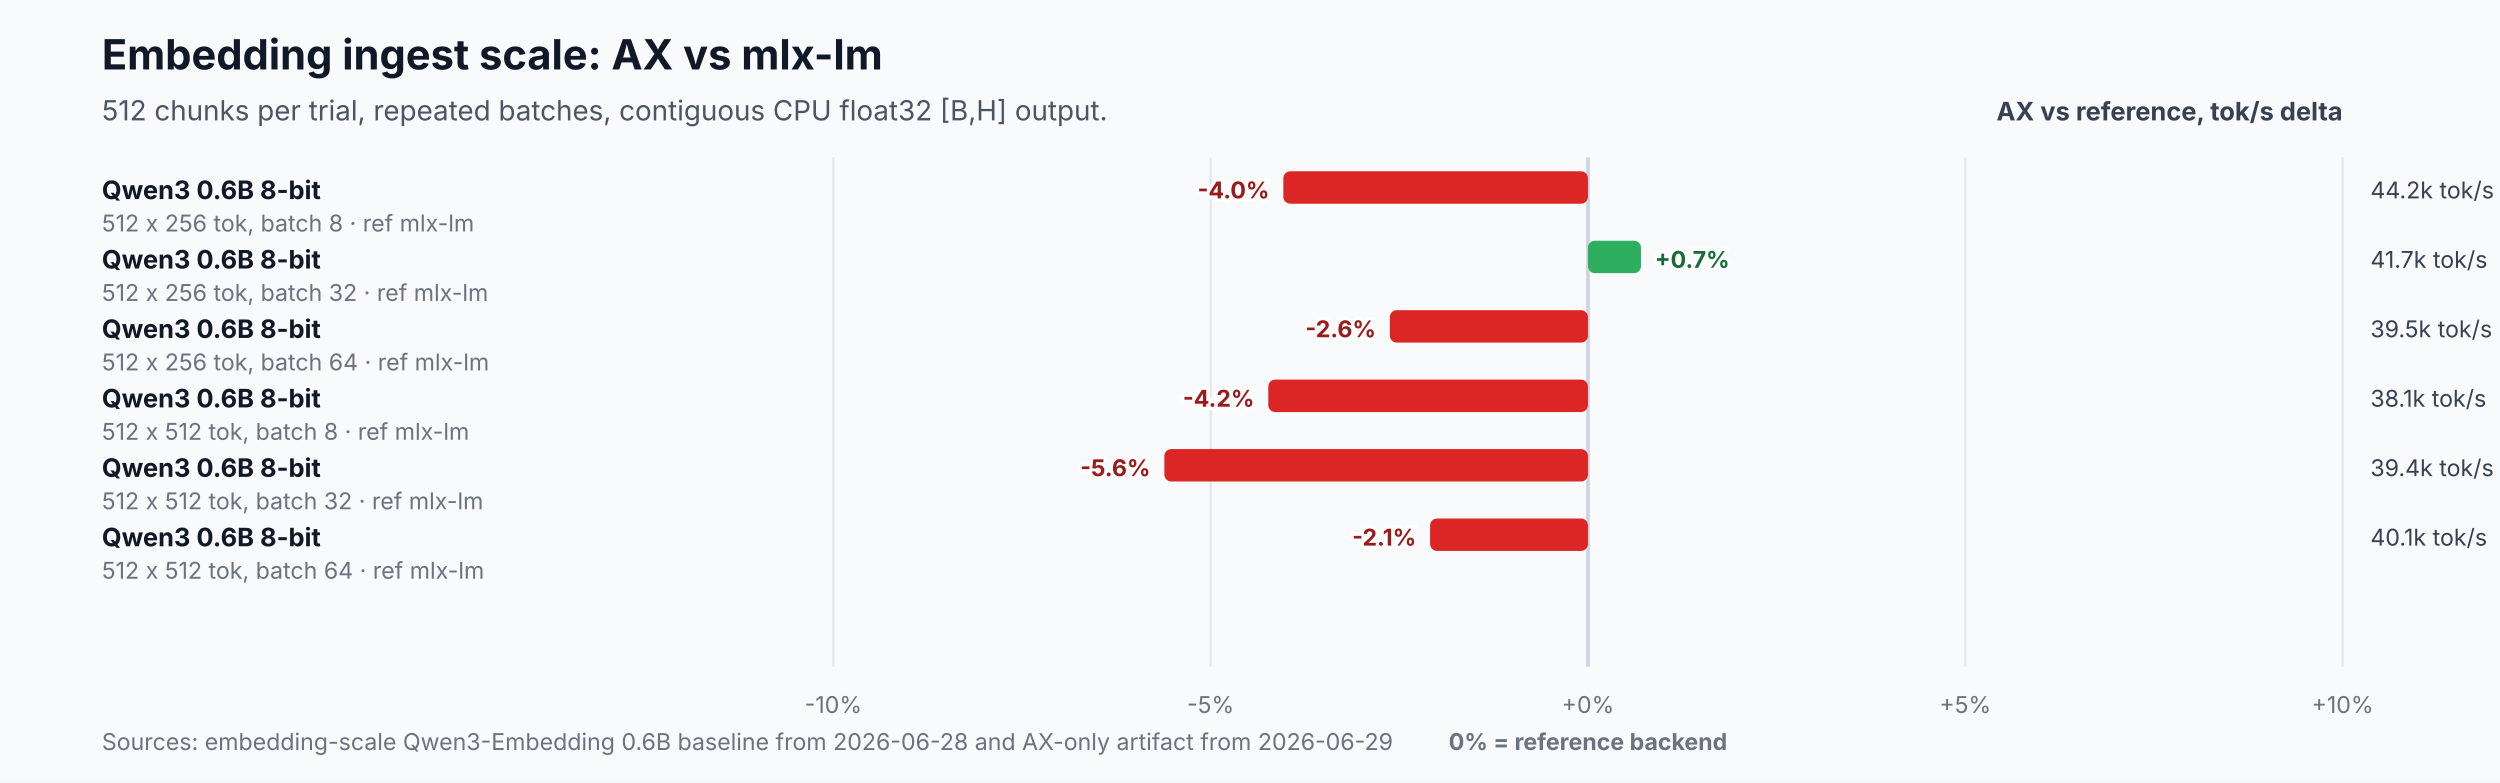
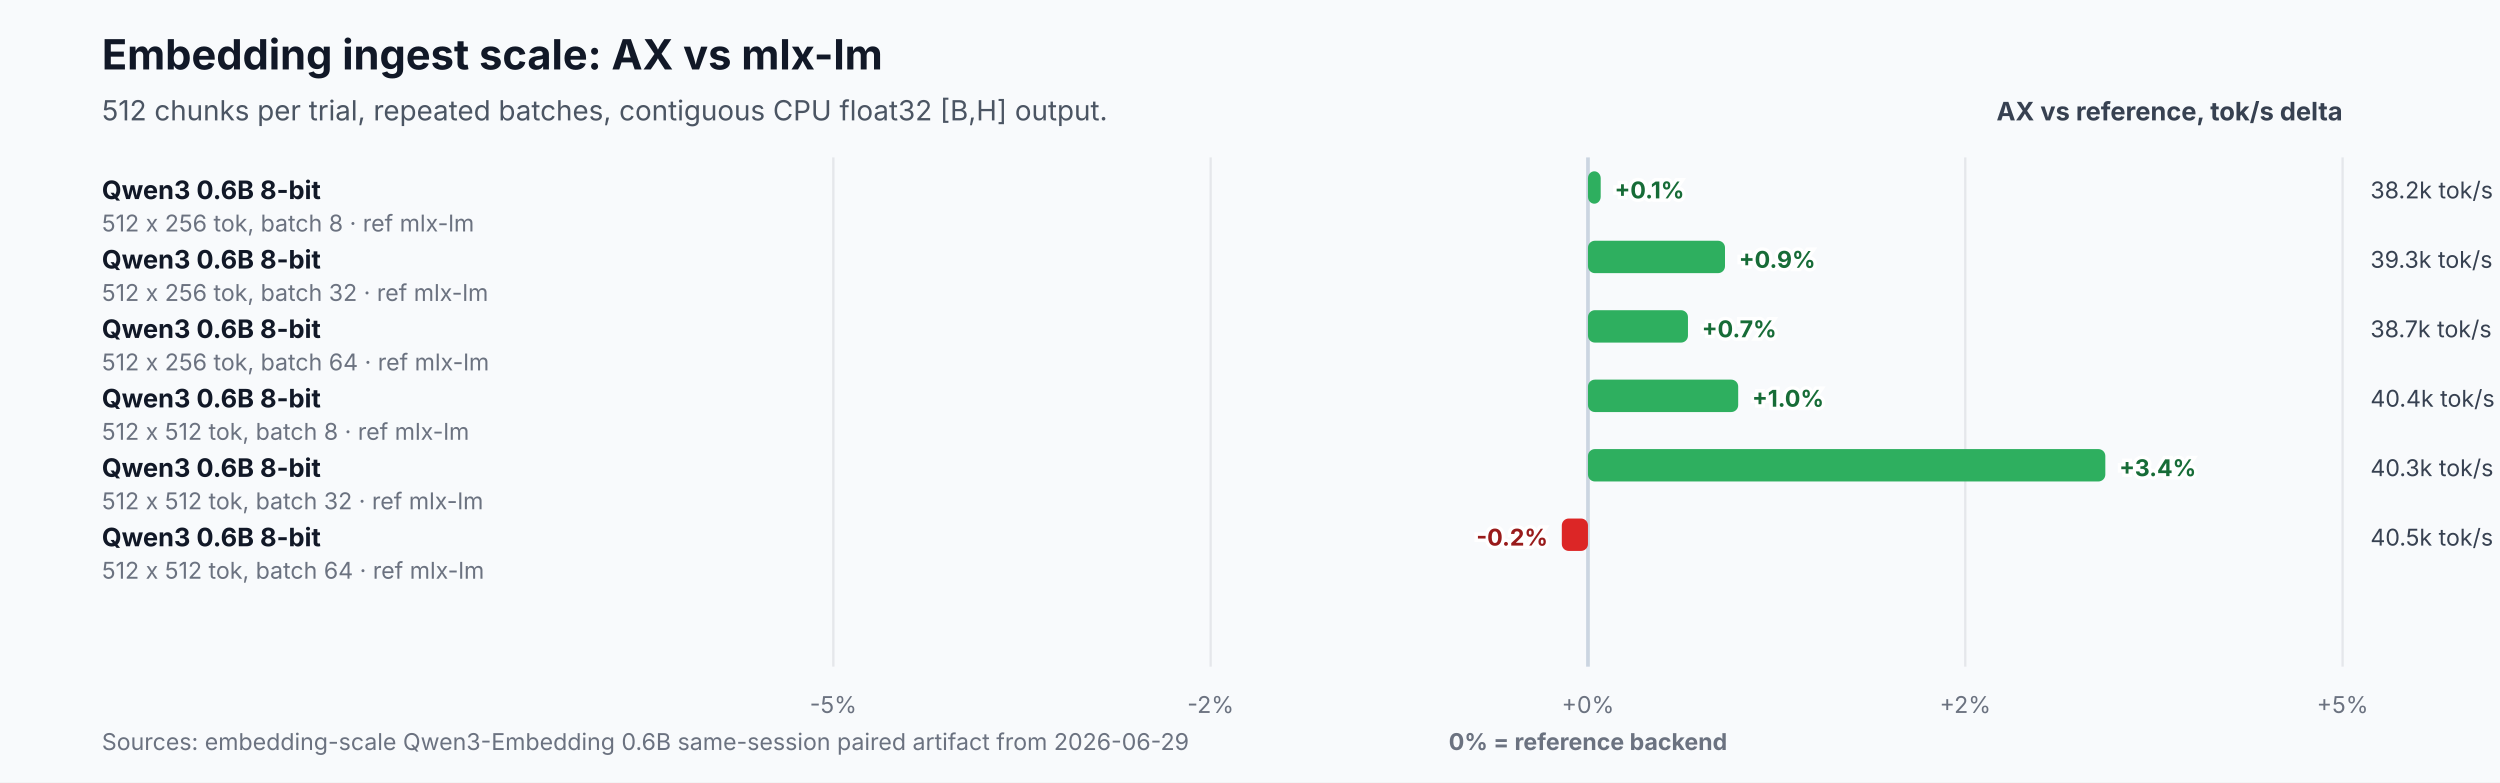
<svg xmlns="http://www.w3.org/2000/svg" width="1080" height="338" viewBox="0 0 1080 338" role="img" aria-labelledby="title desc">
  <rect width="1080" height="338" fill="#f8fafc" />
  <text x="44" y="30" font-family="Inter,Segoe UI,Arial,sans-serif" font-size="18" font-weight="700" fill="#111827">Embedding ingest scale: AX vs mlx-lm</text>
  <text x="44" y="52" font-family="Inter,Segoe UI,Arial,sans-serif" font-size="12" fill="#4b5563">512 chunks per trial, repeated batches, contiguous CPU float32 [B,H] output.</text>
  <text x="1012" y="52" text-anchor="end" font-family="Inter,Segoe UI,Arial,sans-serif" font-size="11" font-weight="700" fill="#374151">AX vs reference, tok/s delta</text>
  <line x1="360.0" y1="68" x2="360.0" y2="288" stroke="#e5e7eb" stroke-width="1" />
-   <text x="360.0" y="308" text-anchor="middle" font-family="Inter,Segoe UI,Arial,sans-serif" font-size="10" fill="#6b7280">-10%</text>
+   <text x="360.0" y="308" text-anchor="middle" font-family="Inter,Segoe UI,Arial,sans-serif" font-size="10" fill="#6b7280">-5%</text>
  <line x1="523.0" y1="68" x2="523.0" y2="288" stroke="#e5e7eb" stroke-width="1" />
-   <text x="523.0" y="308" text-anchor="middle" font-family="Inter,Segoe UI,Arial,sans-serif" font-size="10" fill="#6b7280">-5%</text>
+   <text x="523.0" y="308" text-anchor="middle" font-family="Inter,Segoe UI,Arial,sans-serif" font-size="10" fill="#6b7280">-2%</text>
  <line x1="686.0" y1="68" x2="686.0" y2="288" stroke="#cbd5e1" stroke-width="1.6" />
  <text x="686.0" y="308" text-anchor="middle" font-family="Inter,Segoe UI,Arial,sans-serif" font-size="10" fill="#6b7280">+0%</text>
  <line x1="849.0" y1="68" x2="849.0" y2="288" stroke="#e5e7eb" stroke-width="1" />
-   <text x="849.0" y="308" text-anchor="middle" font-family="Inter,Segoe UI,Arial,sans-serif" font-size="10" fill="#6b7280">+5%</text>
+   <text x="849.0" y="308" text-anchor="middle" font-family="Inter,Segoe UI,Arial,sans-serif" font-size="10" fill="#6b7280">+2%</text>
  <line x1="1012.0" y1="68" x2="1012.0" y2="288" stroke="#e5e7eb" stroke-width="1" />
-   <text x="1012.0" y="308" text-anchor="middle" font-family="Inter,Segoe UI,Arial,sans-serif" font-size="10" fill="#6b7280">+10%</text>
+   <text x="1012.0" y="308" text-anchor="middle" font-family="Inter,Segoe UI,Arial,sans-serif" font-size="10" fill="#6b7280">+5%</text>
  <text x="686.0" y="324" text-anchor="middle" font-family="Inter,Segoe UI,Arial,sans-serif" font-size="10" font-weight="700" fill="#6b7280">0% = reference backend</text>
  <text x="44" y="86.0" font-family="Inter,Segoe UI,Arial,sans-serif" font-size="11" font-weight="700" fill="#111827">Qwen3 0.6B 8-bit</text>
  <text x="44" y="100.0" font-family="Inter,Segoe UI,Arial,sans-serif" font-size="10" fill="#6b7280">512 x 256 tok, batch 8 · ref mlx-lm</text>
-   <rect x="554.4" y="74.0" width="131.6" height="14" rx="3" fill="#dc2626" />
-   <text x="548.4" y="85.7" text-anchor="end" font-family="Inter,Segoe UI,Arial,sans-serif" font-size="10" font-weight="700" fill="#991b1b" stroke="#ffffff" stroke-width="3" paint-order="stroke">-4.0%</text>
-   <text x="1024.0" y="85.7" font-family="Inter,Segoe UI,Arial,sans-serif" font-size="10" fill="#374151">44.2k tok/s</text>
+   <rect x="686.0" y="74.0" width="5.5" height="14" rx="3" fill="#2eaf5f" />
+   <text x="697.5" y="85.7" text-anchor="start" font-family="Inter,Segoe UI,Arial,sans-serif" font-size="10" font-weight="700" fill="#176c37" stroke="#ffffff" stroke-width="3" paint-order="stroke">+0.1%</text>
+   <text x="1024.0" y="85.7" font-family="Inter,Segoe UI,Arial,sans-serif" font-size="10" fill="#374151">38.2k tok/s</text>
  <text x="44" y="116.0" font-family="Inter,Segoe UI,Arial,sans-serif" font-size="11" font-weight="700" fill="#111827">Qwen3 0.6B 8-bit</text>
  <text x="44" y="130.0" font-family="Inter,Segoe UI,Arial,sans-serif" font-size="10" fill="#6b7280">512 x 256 tok, batch 32 · ref mlx-lm</text>
-   <rect x="686.0" y="104.0" width="22.9" height="14" rx="3" fill="#2eaf5f" />
-   <text x="714.9" y="115.7" text-anchor="start" font-family="Inter,Segoe UI,Arial,sans-serif" font-size="10" font-weight="700" fill="#176c37" stroke="#ffffff" stroke-width="3" paint-order="stroke">+0.7%</text>
-   <text x="1024.0" y="115.7" font-family="Inter,Segoe UI,Arial,sans-serif" font-size="10" fill="#374151">41.7k tok/s</text>
+   <rect x="686.0" y="104.0" width="59.2" height="14" rx="3" fill="#2eaf5f" />
+   <text x="751.2" y="115.7" text-anchor="start" font-family="Inter,Segoe UI,Arial,sans-serif" font-size="10" font-weight="700" fill="#176c37" stroke="#ffffff" stroke-width="3" paint-order="stroke">+0.9%</text>
+   <text x="1024.0" y="115.7" font-family="Inter,Segoe UI,Arial,sans-serif" font-size="10" fill="#374151">39.3k tok/s</text>
  <text x="44" y="146.0" font-family="Inter,Segoe UI,Arial,sans-serif" font-size="11" font-weight="700" fill="#111827">Qwen3 0.6B 8-bit</text>
  <text x="44" y="160.0" font-family="Inter,Segoe UI,Arial,sans-serif" font-size="10" fill="#6b7280">512 x 256 tok, batch 64 · ref mlx-lm</text>
-   <rect x="600.4" y="134.0" width="85.6" height="14" rx="3" fill="#dc2626" />
-   <text x="594.4" y="145.7" text-anchor="end" font-family="Inter,Segoe UI,Arial,sans-serif" font-size="10" font-weight="700" fill="#991b1b" stroke="#ffffff" stroke-width="3" paint-order="stroke">-2.6%</text>
-   <text x="1024.0" y="145.7" font-family="Inter,Segoe UI,Arial,sans-serif" font-size="10" fill="#374151">39.5k tok/s</text>
+   <rect x="686.0" y="134.0" width="43.2" height="14" rx="3" fill="#2eaf5f" />
+   <text x="735.2" y="145.7" text-anchor="start" font-family="Inter,Segoe UI,Arial,sans-serif" font-size="10" font-weight="700" fill="#176c37" stroke="#ffffff" stroke-width="3" paint-order="stroke">+0.7%</text>
+   <text x="1024.0" y="145.7" font-family="Inter,Segoe UI,Arial,sans-serif" font-size="10" fill="#374151">38.7k tok/s</text>
  <text x="44" y="176.0" font-family="Inter,Segoe UI,Arial,sans-serif" font-size="11" font-weight="700" fill="#111827">Qwen3 0.6B 8-bit</text>
  <text x="44" y="190.0" font-family="Inter,Segoe UI,Arial,sans-serif" font-size="10" fill="#6b7280">512 x 512 tok, batch 8 · ref mlx-lm</text>
-   <rect x="547.9" y="164.0" width="138.1" height="14" rx="3" fill="#dc2626" />
-   <text x="541.9" y="175.7" text-anchor="end" font-family="Inter,Segoe UI,Arial,sans-serif" font-size="10" font-weight="700" fill="#991b1b" stroke="#ffffff" stroke-width="3" paint-order="stroke">-4.2%</text>
-   <text x="1024.0" y="175.7" font-family="Inter,Segoe UI,Arial,sans-serif" font-size="10" fill="#374151">38.1k tok/s</text>
+   <rect x="686.0" y="164.0" width="64.9" height="14" rx="3" fill="#2eaf5f" />
+   <text x="756.9" y="175.7" text-anchor="start" font-family="Inter,Segoe UI,Arial,sans-serif" font-size="10" font-weight="700" fill="#176c37" stroke="#ffffff" stroke-width="3" paint-order="stroke">+1.0%</text>
+   <text x="1024.0" y="175.7" font-family="Inter,Segoe UI,Arial,sans-serif" font-size="10" fill="#374151">40.4k tok/s</text>
  <text x="44" y="206.0" font-family="Inter,Segoe UI,Arial,sans-serif" font-size="11" font-weight="700" fill="#111827">Qwen3 0.6B 8-bit</text>
  <text x="44" y="220.0" font-family="Inter,Segoe UI,Arial,sans-serif" font-size="10" fill="#6b7280">512 x 512 tok, batch 32 · ref mlx-lm</text>
-   <rect x="503.0" y="194.0" width="183.0" height="14" rx="3" fill="#dc2626" />
-   <text x="497.0" y="205.7" text-anchor="end" font-family="Inter,Segoe UI,Arial,sans-serif" font-size="10" font-weight="700" fill="#991b1b" stroke="#ffffff" stroke-width="3" paint-order="stroke">-5.6%</text>
-   <text x="1024.0" y="205.7" font-family="Inter,Segoe UI,Arial,sans-serif" font-size="10" fill="#374151">39.4k tok/s</text>
+   <rect x="686.0" y="194.0" width="223.5" height="14" rx="3" fill="#2eaf5f" />
+   <text x="915.5" y="205.7" text-anchor="start" font-family="Inter,Segoe UI,Arial,sans-serif" font-size="10" font-weight="700" fill="#176c37" stroke="#ffffff" stroke-width="3" paint-order="stroke">+3.4%</text>
+   <text x="1024.0" y="205.7" font-family="Inter,Segoe UI,Arial,sans-serif" font-size="10" fill="#374151">40.3k tok/s</text>
  <text x="44" y="236.0" font-family="Inter,Segoe UI,Arial,sans-serif" font-size="11" font-weight="700" fill="#111827">Qwen3 0.6B 8-bit</text>
  <text x="44" y="250.0" font-family="Inter,Segoe UI,Arial,sans-serif" font-size="10" fill="#6b7280">512 x 512 tok, batch 64 · ref mlx-lm</text>
-   <rect x="617.8" y="224.0" width="68.2" height="14" rx="3" fill="#dc2626" />
-   <text x="611.8" y="235.7" text-anchor="end" font-family="Inter,Segoe UI,Arial,sans-serif" font-size="10" font-weight="700" fill="#991b1b" stroke="#ffffff" stroke-width="3" paint-order="stroke">-2.1%</text>
-   <text x="1024.0" y="235.7" font-family="Inter,Segoe UI,Arial,sans-serif" font-size="10" fill="#374151">40.1k tok/s</text>
-   <text x="44" y="324" font-family="Inter,Segoe UI,Arial,sans-serif" font-size="10" fill="#6b7280">Sources: embedding-scale Qwen3-Embedding 0.6B baseline from 2026-06-28 and AX-only artifact from 2026-06-29</text>
+   <rect x="674.7" y="224.0" width="11.3" height="14" rx="3" fill="#dc2626" />
+   <text x="668.7" y="235.7" text-anchor="end" font-family="Inter,Segoe UI,Arial,sans-serif" font-size="10" font-weight="700" fill="#991b1b" stroke="#ffffff" stroke-width="3" paint-order="stroke">-0.2%</text>
+   <text x="1024.0" y="235.7" font-family="Inter,Segoe UI,Arial,sans-serif" font-size="10" fill="#374151">40.5k tok/s</text>
+   <text x="44" y="324" font-family="Inter,Segoe UI,Arial,sans-serif" font-size="10" fill="#6b7280">Sources: embedding-scale Qwen3-Embedding 0.6B same-session paired artifact from 2026-06-29</text>
</svg>
